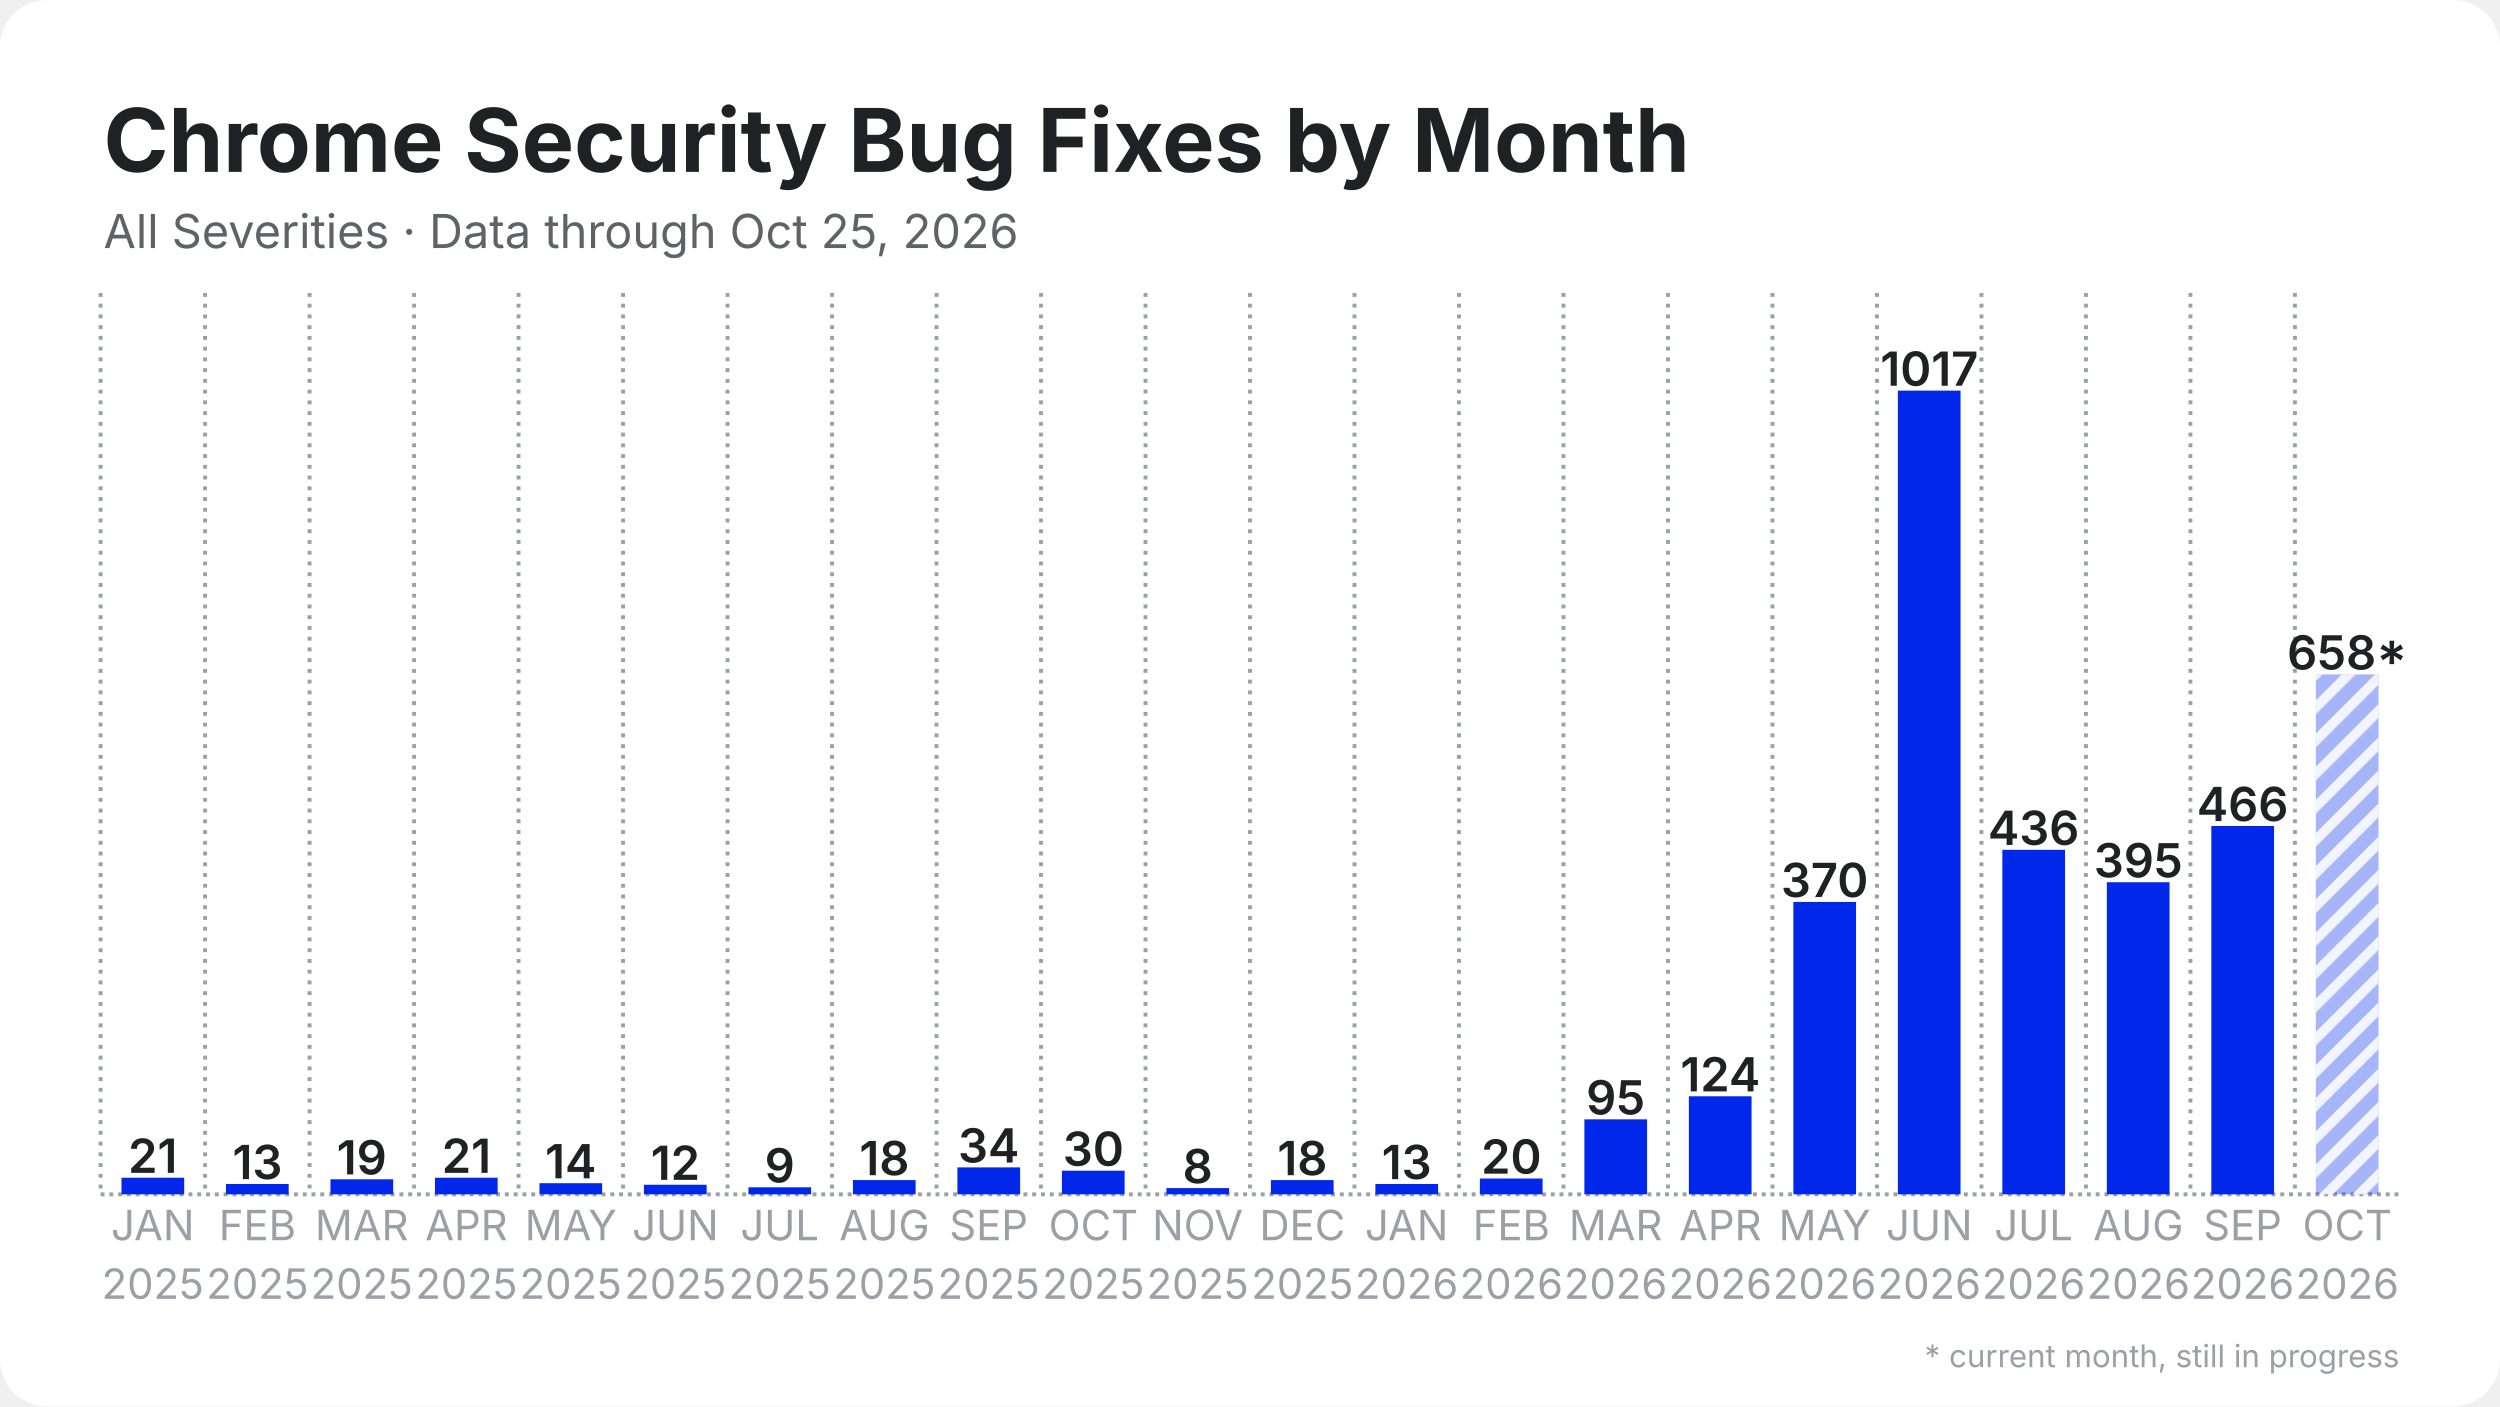
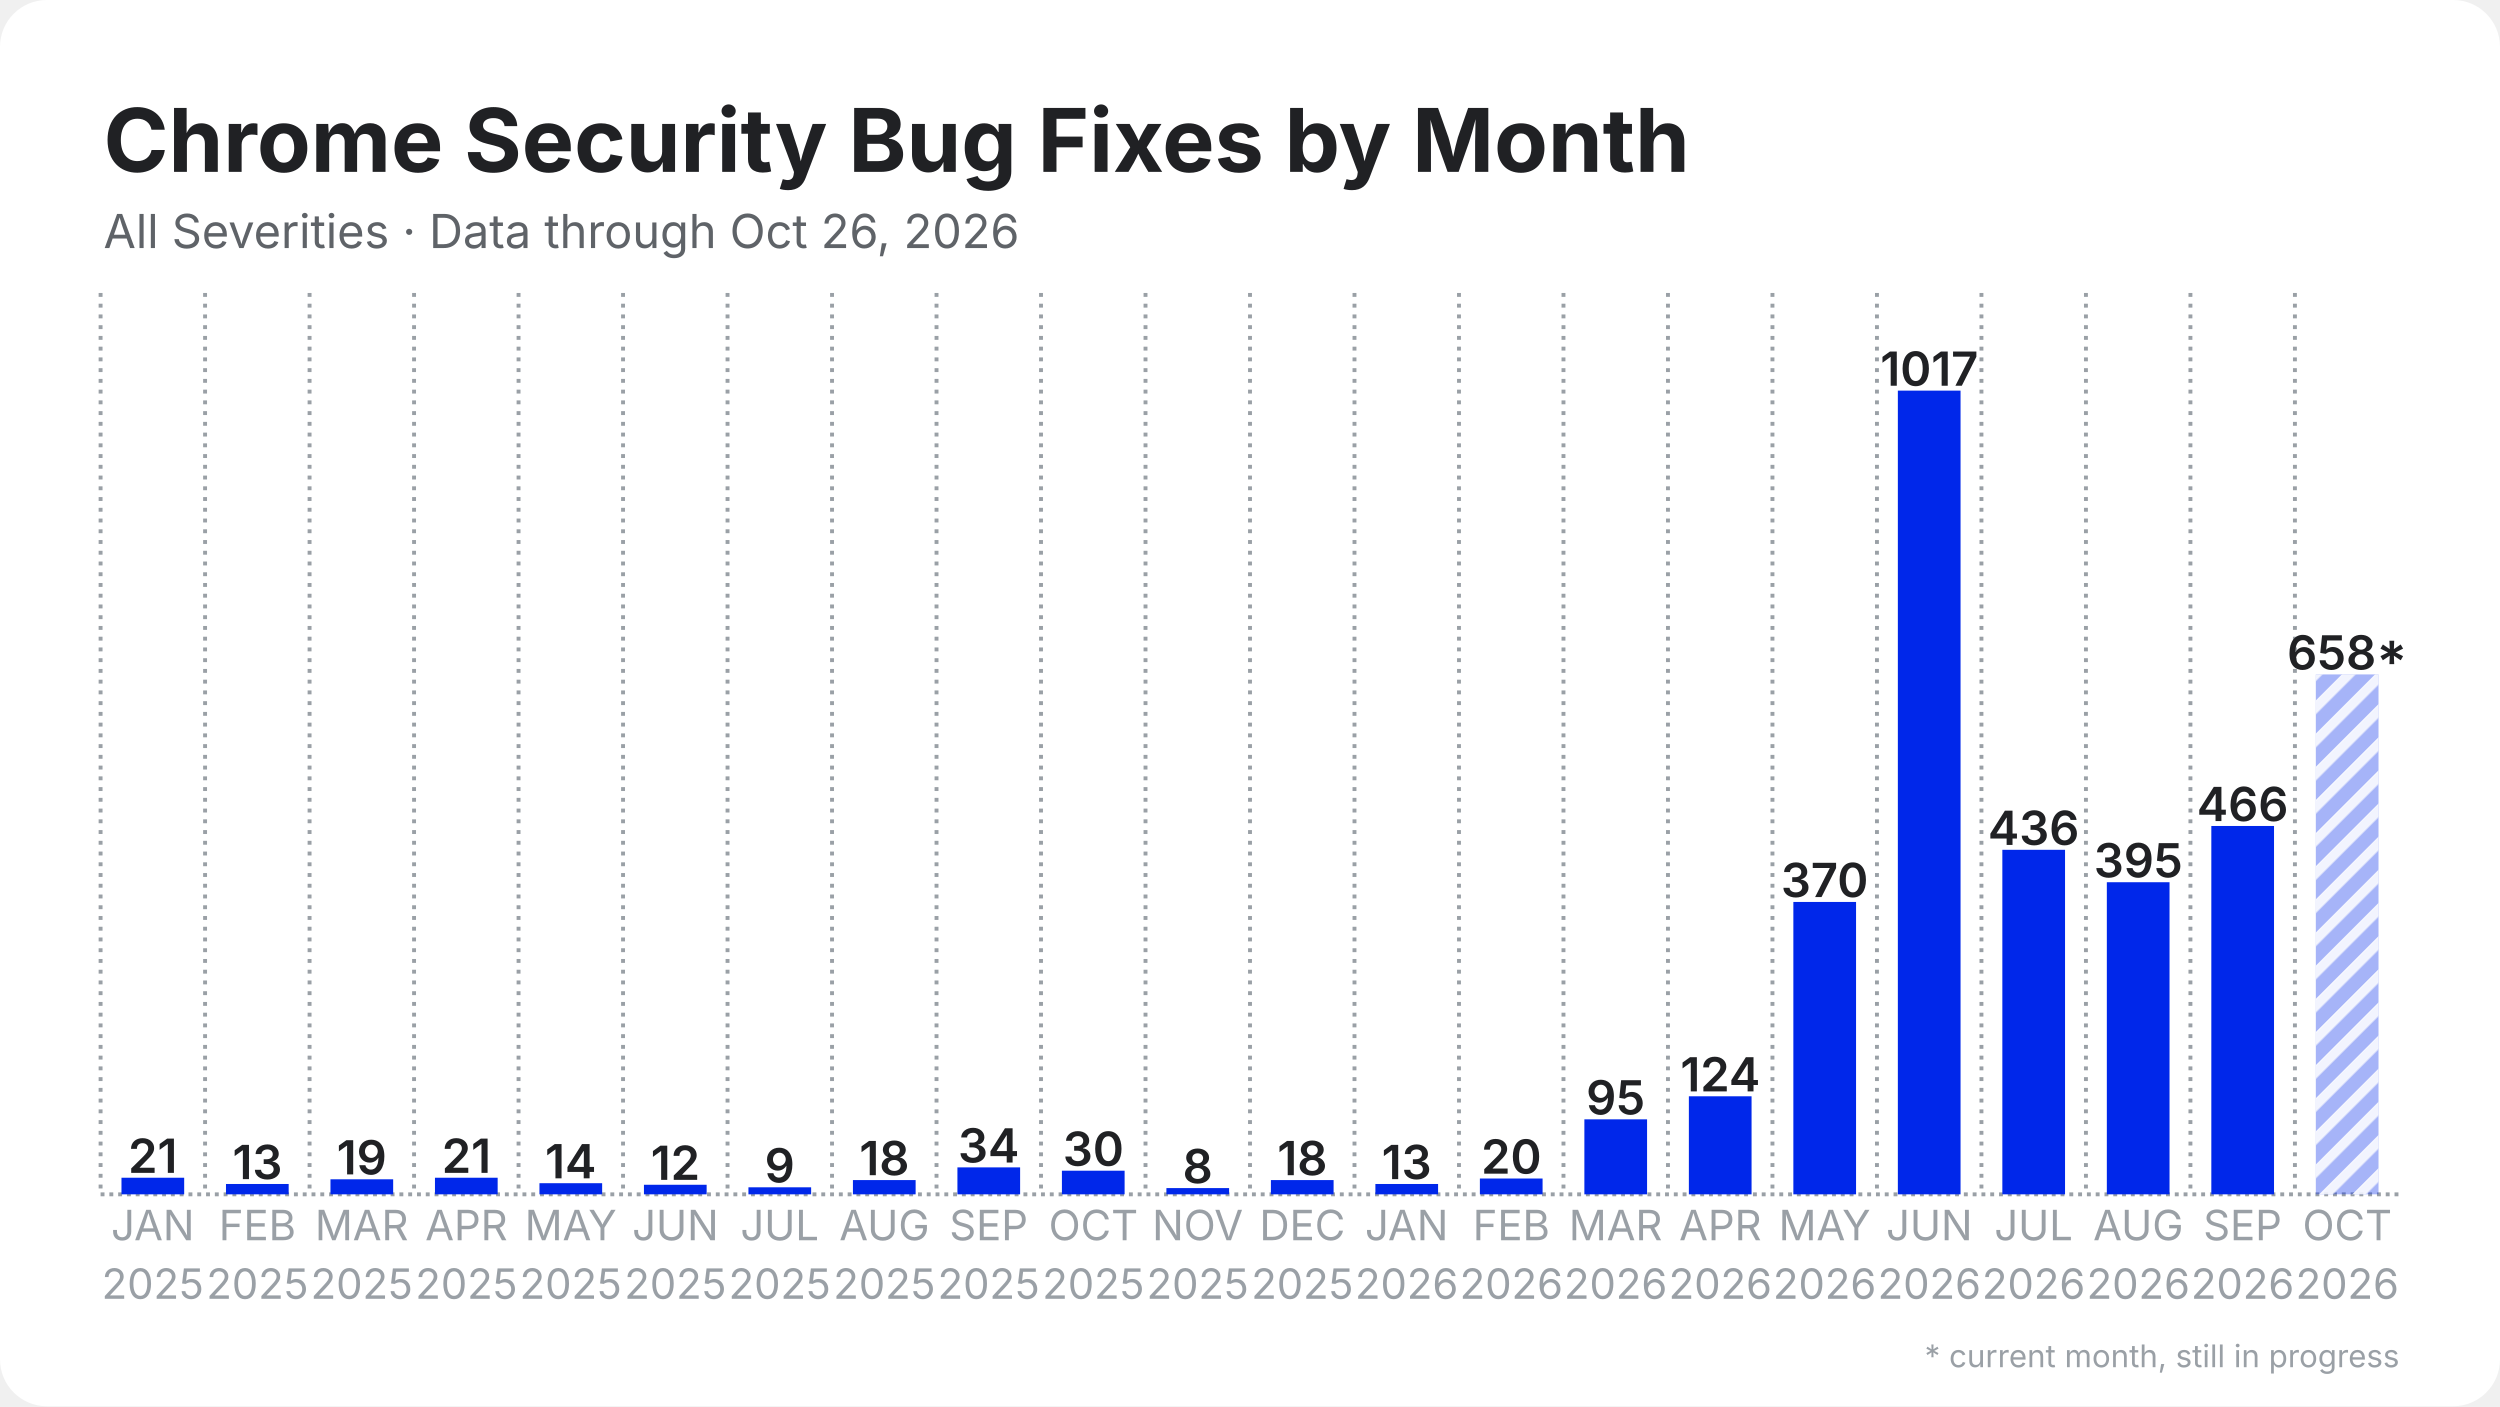
<svg xmlns="http://www.w3.org/2000/svg" width="1280" height="720" viewBox="0 0 1280 720">
  <rect width="1280" height="720" rx="24" fill="#ffffff" />
  <defs>
    <pattern id="stripes" width="12" height="12" patternUnits="userSpaceOnUse" patternTransform="rotate(45)">
      <rect width="12" height="12" fill="none" />
      <rect width="5" height="12" fill="#ffffff" opacity="0.85" />
    </pattern>
  </defs>
  <line x1="51.5" y1="611.5" x2="1228.5" y2="611.5" stroke="#9aa0a6" stroke-width="2" stroke-dasharray="2 2.5" />
  <line x1="51.5" y1="150.0" x2="51.5" y2="611.5" stroke="#9aa0a6" stroke-width="2" stroke-dasharray="2 3.5" />
  <line x1="105.0" y1="150.0" x2="105.0" y2="611.5" stroke="#9aa0a6" stroke-width="2" stroke-dasharray="2 3.5" />
  <line x1="158.5" y1="150.0" x2="158.5" y2="611.5" stroke="#9aa0a6" stroke-width="2" stroke-dasharray="2 3.5" />
  <line x1="212.0" y1="150.0" x2="212.0" y2="611.5" stroke="#9aa0a6" stroke-width="2" stroke-dasharray="2 3.5" />
  <line x1="265.5" y1="150.0" x2="265.5" y2="611.5" stroke="#9aa0a6" stroke-width="2" stroke-dasharray="2 3.5" />
  <line x1="319.0" y1="150.0" x2="319.0" y2="611.5" stroke="#9aa0a6" stroke-width="2" stroke-dasharray="2 3.5" />
  <line x1="372.5" y1="150.0" x2="372.5" y2="611.5" stroke="#9aa0a6" stroke-width="2" stroke-dasharray="2 3.5" />
  <line x1="426.0" y1="150.0" x2="426.0" y2="611.5" stroke="#9aa0a6" stroke-width="2" stroke-dasharray="2 3.5" />
  <line x1="479.5" y1="150.0" x2="479.5" y2="611.5" stroke="#9aa0a6" stroke-width="2" stroke-dasharray="2 3.5" />
  <line x1="533.0" y1="150.0" x2="533.0" y2="611.5" stroke="#9aa0a6" stroke-width="2" stroke-dasharray="2 3.5" />
  <line x1="586.5" y1="150.0" x2="586.5" y2="611.5" stroke="#9aa0a6" stroke-width="2" stroke-dasharray="2 3.5" />
  <line x1="640.0" y1="150.0" x2="640.0" y2="611.5" stroke="#9aa0a6" stroke-width="2" stroke-dasharray="2 3.5" />
  <line x1="693.5" y1="150.0" x2="693.5" y2="611.5" stroke="#9aa0a6" stroke-width="2" stroke-dasharray="2 3.5" />
  <line x1="747.0" y1="150.0" x2="747.0" y2="611.5" stroke="#9aa0a6" stroke-width="2" stroke-dasharray="2 3.5" />
  <line x1="800.5" y1="150.0" x2="800.5" y2="611.5" stroke="#9aa0a6" stroke-width="2" stroke-dasharray="2 3.5" />
  <line x1="854.0" y1="150.0" x2="854.0" y2="611.5" stroke="#9aa0a6" stroke-width="2" stroke-dasharray="2 3.5" />
  <line x1="907.5" y1="150.0" x2="907.5" y2="611.5" stroke="#9aa0a6" stroke-width="2" stroke-dasharray="2 3.5" />
  <line x1="961.0" y1="150.0" x2="961.0" y2="611.5" stroke="#9aa0a6" stroke-width="2" stroke-dasharray="2 3.5" />
  <line x1="1014.5" y1="150.0" x2="1014.5" y2="611.5" stroke="#9aa0a6" stroke-width="2" stroke-dasharray="2 3.5" />
  <line x1="1068.0" y1="150.0" x2="1068.0" y2="611.5" stroke="#9aa0a6" stroke-width="2" stroke-dasharray="2 3.5" />
  <line x1="1121.5" y1="150.0" x2="1121.5" y2="611.5" stroke="#9aa0a6" stroke-width="2" stroke-dasharray="2 3.5" />
  <line x1="1175.0" y1="150.0" x2="1175.0" y2="611.5" stroke="#9aa0a6" stroke-width="2" stroke-dasharray="2 3.5" />
  <rect x="62.2" y="603.0" width="32.1" height="8.5" fill="#0027ea" />
  <text x="78.2" y="600.5" text-anchor="middle" font-family="Inter, Segoe UI, Helvetica, Arial, sans-serif" font-size="24.1" font-weight="600" fill="#202124">21</text>
  <rect x="115.7" y="606.2" width="32.1" height="5.3" fill="#0027ea" />
  <text x="131.8" y="603.7" text-anchor="middle" font-family="Inter, Segoe UI, Helvetica, Arial, sans-serif" font-size="24.1" font-weight="600" fill="#202124">13</text>
  <rect x="169.2" y="603.8" width="32.1" height="7.7" fill="#0027ea" />
  <text x="185.2" y="601.3" text-anchor="middle" font-family="Inter, Segoe UI, Helvetica, Arial, sans-serif" font-size="24.1" font-weight="600" fill="#202124">19</text>
  <rect x="222.7" y="603.0" width="32.1" height="8.5" fill="#0027ea" />
  <text x="238.8" y="600.5" text-anchor="middle" font-family="Inter, Segoe UI, Helvetica, Arial, sans-serif" font-size="24.1" font-weight="600" fill="#202124">21</text>
  <rect x="276.2" y="605.8" width="32.1" height="5.7" fill="#0027ea" />
  <text x="292.2" y="603.3" text-anchor="middle" font-family="Inter, Segoe UI, Helvetica, Arial, sans-serif" font-size="24.1" font-weight="600" fill="#202124">14</text>
  <rect x="329.7" y="606.6" width="32.1" height="4.9" fill="#0027ea" />
  <text x="345.8" y="604.1" text-anchor="middle" font-family="Inter, Segoe UI, Helvetica, Arial, sans-serif" font-size="24.1" font-weight="600" fill="#202124">12</text>
  <rect x="383.2" y="607.9" width="32.1" height="3.6" fill="#0027ea" />
  <text x="399.2" y="605.4" text-anchor="middle" font-family="Inter, Segoe UI, Helvetica, Arial, sans-serif" font-size="24.1" font-weight="600" fill="#202124">9</text>
  <rect x="436.7" y="604.2" width="32.1" height="7.3" fill="#0027ea" />
  <text x="452.8" y="601.7" text-anchor="middle" font-family="Inter, Segoe UI, Helvetica, Arial, sans-serif" font-size="24.1" font-weight="600" fill="#202124">18</text>
  <rect x="490.2" y="597.7" width="32.1" height="13.8" fill="#0027ea" />
  <text x="506.2" y="595.2" text-anchor="middle" font-family="Inter, Segoe UI, Helvetica, Arial, sans-serif" font-size="24.1" font-weight="600" fill="#202124">34</text>
  <rect x="543.7" y="599.4" width="32.1" height="12.1" fill="#0027ea" />
  <text x="559.8" y="596.9" text-anchor="middle" font-family="Inter, Segoe UI, Helvetica, Arial, sans-serif" font-size="24.1" font-weight="600" fill="#202124">30</text>
  <rect x="597.2" y="608.3" width="32.1" height="3.2" fill="#0027ea" />
  <text x="613.2" y="605.8" text-anchor="middle" font-family="Inter, Segoe UI, Helvetica, Arial, sans-serif" font-size="24.1" font-weight="600" fill="#202124">8</text>
  <rect x="650.7" y="604.2" width="32.1" height="7.3" fill="#0027ea" />
  <text x="666.8" y="601.7" text-anchor="middle" font-family="Inter, Segoe UI, Helvetica, Arial, sans-serif" font-size="24.1" font-weight="600" fill="#202124">18</text>
  <rect x="704.2" y="606.2" width="32.1" height="5.3" fill="#0027ea" />
  <text x="720.2" y="603.7" text-anchor="middle" font-family="Inter, Segoe UI, Helvetica, Arial, sans-serif" font-size="24.1" font-weight="600" fill="#202124">13</text>
  <rect x="757.7" y="603.4" width="32.1" height="8.1" fill="#0027ea" />
  <text x="773.8" y="600.9" text-anchor="middle" font-family="Inter, Segoe UI, Helvetica, Arial, sans-serif" font-size="24.1" font-weight="600" fill="#202124">20</text>
  <rect x="811.2" y="573.1" width="32.1" height="38.4" fill="#0027ea" />
  <text x="827.2" y="570.6" text-anchor="middle" font-family="Inter, Segoe UI, Helvetica, Arial, sans-serif" font-size="24.1" font-weight="600" fill="#202124">95</text>
  <rect x="864.7" y="561.3" width="32.1" height="50.2" fill="#0027ea" />
  <text x="880.8" y="558.8" text-anchor="middle" font-family="Inter, Segoe UI, Helvetica, Arial, sans-serif" font-size="24.1" font-weight="600" fill="#202124">124</text>
  <rect x="918.2" y="461.8" width="32.1" height="149.7" fill="#0027ea" />
  <text x="934.2" y="459.3" text-anchor="middle" font-family="Inter, Segoe UI, Helvetica, Arial, sans-serif" font-size="24.1" font-weight="600" fill="#202124">370</text>
  <rect x="971.7" y="200.0" width="32.1" height="411.5" fill="#0027ea" />
  <text x="987.8" y="197.5" text-anchor="middle" font-family="Inter, Segoe UI, Helvetica, Arial, sans-serif" font-size="24.1" font-weight="600" fill="#202124">1017</text>
  <rect x="1025.2" y="435.1" width="32.1" height="176.4" fill="#0027ea" />
  <text x="1041.2" y="432.6" text-anchor="middle" font-family="Inter, Segoe UI, Helvetica, Arial, sans-serif" font-size="24.1" font-weight="600" fill="#202124">436</text>
  <rect x="1078.7" y="451.7" width="32.1" height="159.8" fill="#0027ea" />
  <text x="1094.8" y="449.2" text-anchor="middle" font-family="Inter, Segoe UI, Helvetica, Arial, sans-serif" font-size="24.1" font-weight="600" fill="#202124">395</text>
  <rect x="1132.2" y="422.9" width="32.1" height="188.6" fill="#0027ea" />
  <text x="1148.2" y="420.4" text-anchor="middle" font-family="Inter, Segoe UI, Helvetica, Arial, sans-serif" font-size="24.1" font-weight="600" fill="#202124">466</text>
  <rect x="1185.7" y="345.3" width="32.1" height="266.2" fill="#0027ea" opacity="0.35" />
  <rect x="1185.7" y="345.3" width="32.1" height="266.2" fill="url(#stripes)" />
  <text x="1201.8" y="342.8" text-anchor="middle" font-family="Inter, Segoe UI, Helvetica, Arial, sans-serif" font-size="24.1" font-weight="600" fill="#202124">658*</text>
  <text x="78.2" y="635" text-anchor="middle" font-family="Inter, Segoe UI, Helvetica, Arial, sans-serif" font-size="21.4" fill="#9aa0a6">JAN</text>
  <text x="78.2" y="665" text-anchor="middle" font-family="Inter, Segoe UI, Helvetica, Arial, sans-serif" font-size="21.4" fill="#9aa0a6">2025</text>
  <text x="131.8" y="635" text-anchor="middle" font-family="Inter, Segoe UI, Helvetica, Arial, sans-serif" font-size="21.4" fill="#9aa0a6">FEB</text>
  <text x="131.8" y="665" text-anchor="middle" font-family="Inter, Segoe UI, Helvetica, Arial, sans-serif" font-size="21.4" fill="#9aa0a6">2025</text>
  <text x="185.2" y="635" text-anchor="middle" font-family="Inter, Segoe UI, Helvetica, Arial, sans-serif" font-size="21.4" fill="#9aa0a6">MAR</text>
  <text x="185.2" y="665" text-anchor="middle" font-family="Inter, Segoe UI, Helvetica, Arial, sans-serif" font-size="21.4" fill="#9aa0a6">2025</text>
  <text x="238.8" y="635" text-anchor="middle" font-family="Inter, Segoe UI, Helvetica, Arial, sans-serif" font-size="21.4" fill="#9aa0a6">APR</text>
  <text x="238.8" y="665" text-anchor="middle" font-family="Inter, Segoe UI, Helvetica, Arial, sans-serif" font-size="21.4" fill="#9aa0a6">2025</text>
  <text x="292.2" y="635" text-anchor="middle" font-family="Inter, Segoe UI, Helvetica, Arial, sans-serif" font-size="21.4" fill="#9aa0a6">MAY</text>
  <text x="292.2" y="665" text-anchor="middle" font-family="Inter, Segoe UI, Helvetica, Arial, sans-serif" font-size="21.4" fill="#9aa0a6">2025</text>
  <text x="345.8" y="635" text-anchor="middle" font-family="Inter, Segoe UI, Helvetica, Arial, sans-serif" font-size="21.4" fill="#9aa0a6">JUN</text>
  <text x="345.8" y="665" text-anchor="middle" font-family="Inter, Segoe UI, Helvetica, Arial, sans-serif" font-size="21.4" fill="#9aa0a6">2025</text>
  <text x="399.2" y="635" text-anchor="middle" font-family="Inter, Segoe UI, Helvetica, Arial, sans-serif" font-size="21.4" fill="#9aa0a6">JUL</text>
  <text x="399.2" y="665" text-anchor="middle" font-family="Inter, Segoe UI, Helvetica, Arial, sans-serif" font-size="21.4" fill="#9aa0a6">2025</text>
  <text x="452.8" y="635" text-anchor="middle" font-family="Inter, Segoe UI, Helvetica, Arial, sans-serif" font-size="21.4" fill="#9aa0a6">AUG</text>
  <text x="452.8" y="665" text-anchor="middle" font-family="Inter, Segoe UI, Helvetica, Arial, sans-serif" font-size="21.4" fill="#9aa0a6">2025</text>
  <text x="506.2" y="635" text-anchor="middle" font-family="Inter, Segoe UI, Helvetica, Arial, sans-serif" font-size="21.4" fill="#9aa0a6">SEP</text>
  <text x="506.2" y="665" text-anchor="middle" font-family="Inter, Segoe UI, Helvetica, Arial, sans-serif" font-size="21.4" fill="#9aa0a6">2025</text>
  <text x="559.8" y="635" text-anchor="middle" font-family="Inter, Segoe UI, Helvetica, Arial, sans-serif" font-size="21.4" fill="#9aa0a6">OCT</text>
  <text x="559.8" y="665" text-anchor="middle" font-family="Inter, Segoe UI, Helvetica, Arial, sans-serif" font-size="21.4" fill="#9aa0a6">2025</text>
  <text x="613.2" y="635" text-anchor="middle" font-family="Inter, Segoe UI, Helvetica, Arial, sans-serif" font-size="21.4" fill="#9aa0a6">NOV</text>
  <text x="613.2" y="665" text-anchor="middle" font-family="Inter, Segoe UI, Helvetica, Arial, sans-serif" font-size="21.4" fill="#9aa0a6">2025</text>
  <text x="666.8" y="635" text-anchor="middle" font-family="Inter, Segoe UI, Helvetica, Arial, sans-serif" font-size="21.4" fill="#9aa0a6">DEC</text>
  <text x="666.8" y="665" text-anchor="middle" font-family="Inter, Segoe UI, Helvetica, Arial, sans-serif" font-size="21.4" fill="#9aa0a6">2025</text>
  <text x="720.2" y="635" text-anchor="middle" font-family="Inter, Segoe UI, Helvetica, Arial, sans-serif" font-size="21.4" fill="#9aa0a6">JAN</text>
  <text x="720.2" y="665" text-anchor="middle" font-family="Inter, Segoe UI, Helvetica, Arial, sans-serif" font-size="21.4" fill="#9aa0a6">2026</text>
  <text x="773.8" y="635" text-anchor="middle" font-family="Inter, Segoe UI, Helvetica, Arial, sans-serif" font-size="21.4" fill="#9aa0a6">FEB</text>
  <text x="773.8" y="665" text-anchor="middle" font-family="Inter, Segoe UI, Helvetica, Arial, sans-serif" font-size="21.4" fill="#9aa0a6">2026</text>
  <text x="827.2" y="635" text-anchor="middle" font-family="Inter, Segoe UI, Helvetica, Arial, sans-serif" font-size="21.4" fill="#9aa0a6">MAR</text>
  <text x="827.2" y="665" text-anchor="middle" font-family="Inter, Segoe UI, Helvetica, Arial, sans-serif" font-size="21.4" fill="#9aa0a6">2026</text>
  <text x="880.8" y="635" text-anchor="middle" font-family="Inter, Segoe UI, Helvetica, Arial, sans-serif" font-size="21.4" fill="#9aa0a6">APR</text>
  <text x="880.8" y="665" text-anchor="middle" font-family="Inter, Segoe UI, Helvetica, Arial, sans-serif" font-size="21.4" fill="#9aa0a6">2026</text>
  <text x="934.2" y="635" text-anchor="middle" font-family="Inter, Segoe UI, Helvetica, Arial, sans-serif" font-size="21.4" fill="#9aa0a6">MAY</text>
  <text x="934.2" y="665" text-anchor="middle" font-family="Inter, Segoe UI, Helvetica, Arial, sans-serif" font-size="21.4" fill="#9aa0a6">2026</text>
  <text x="987.8" y="635" text-anchor="middle" font-family="Inter, Segoe UI, Helvetica, Arial, sans-serif" font-size="21.4" fill="#9aa0a6">JUN</text>
  <text x="987.8" y="665" text-anchor="middle" font-family="Inter, Segoe UI, Helvetica, Arial, sans-serif" font-size="21.4" fill="#9aa0a6">2026</text>
  <text x="1041.2" y="635" text-anchor="middle" font-family="Inter, Segoe UI, Helvetica, Arial, sans-serif" font-size="21.4" fill="#9aa0a6">JUL</text>
  <text x="1041.2" y="665" text-anchor="middle" font-family="Inter, Segoe UI, Helvetica, Arial, sans-serif" font-size="21.4" fill="#9aa0a6">2026</text>
  <text x="1094.8" y="635" text-anchor="middle" font-family="Inter, Segoe UI, Helvetica, Arial, sans-serif" font-size="21.4" fill="#9aa0a6">AUG</text>
  <text x="1094.8" y="665" text-anchor="middle" font-family="Inter, Segoe UI, Helvetica, Arial, sans-serif" font-size="21.4" fill="#9aa0a6">2026</text>
  <text x="1148.2" y="635" text-anchor="middle" font-family="Inter, Segoe UI, Helvetica, Arial, sans-serif" font-size="21.4" fill="#9aa0a6">SEP</text>
  <text x="1148.2" y="665" text-anchor="middle" font-family="Inter, Segoe UI, Helvetica, Arial, sans-serif" font-size="21.4" fill="#9aa0a6">2026</text>
  <text x="1201.8" y="635" text-anchor="middle" font-family="Inter, Segoe UI, Helvetica, Arial, sans-serif" font-size="21.4" fill="#9aa0a6">OCT</text>
  <text x="1201.8" y="665" text-anchor="middle" font-family="Inter, Segoe UI, Helvetica, Arial, sans-serif" font-size="21.4" fill="#9aa0a6">2026</text>
  <text x="53.0" y="88.0" font-family="Inter, Segoe UI, Helvetica, Arial, sans-serif" font-size="45" font-weight="700" fill="#202124">Chrome Security Bug Fixes by Month</text>
-   <text x="53.0" y="127.0" font-family="Inter, Segoe UI, Helvetica, Arial, sans-serif" font-size="24" fill="#5f6368">All Severities · Data through Oct 25, 2026</text>
+   <text x="53.0" y="127.0" font-family="Inter, Segoe UI, Helvetica, Arial, sans-serif" font-size="24" fill="#5f6368">All Severities · Data through Oct 26, 2026</text>
  <text x="1228.5" y="700" text-anchor="end" font-family="Inter, Segoe UI, Helvetica, Arial, sans-serif" font-size="16" fill="#9aa0a6">* current month, still in progress</text>
</svg>
